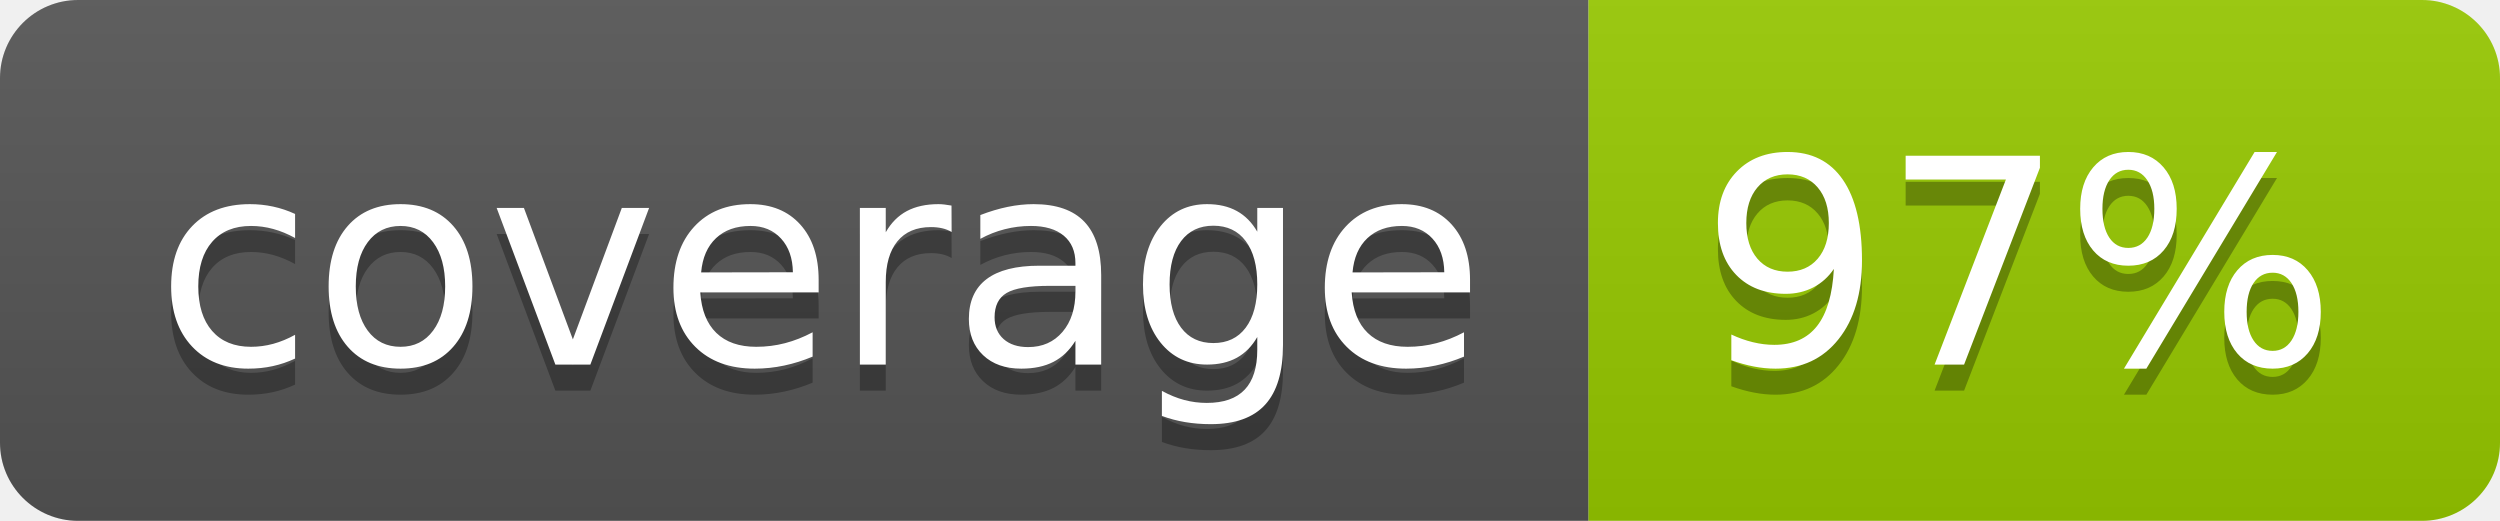
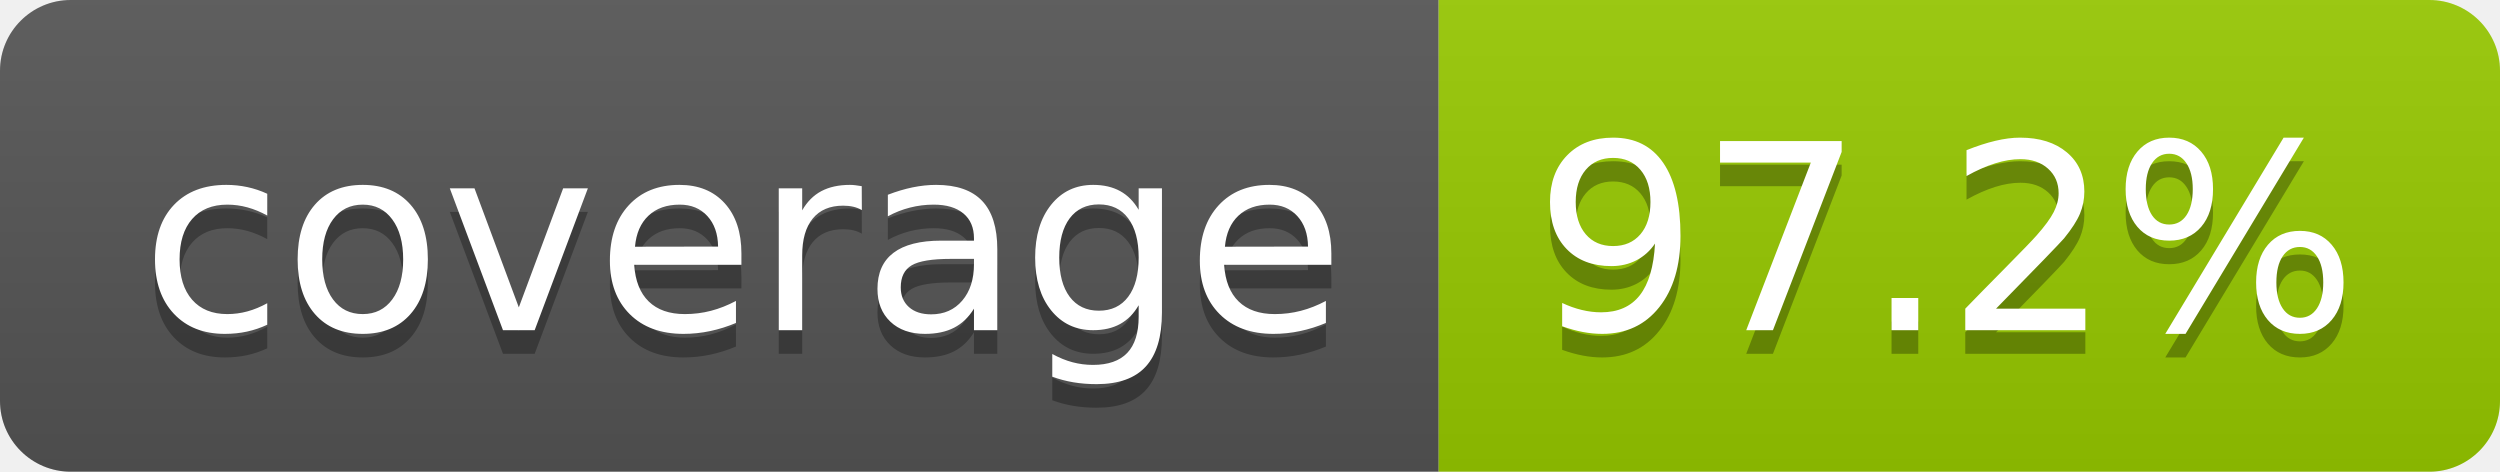
- <svg xmlns="http://www.w3.org/2000/svg" width="96" height="20" role="img" aria-label="coverage: 97%">
+ <svg xmlns="http://www.w3.org/2000/svg" width="106" height="20" role="img" aria-label="coverage: 97.2%">
  <linearGradient id="s" x2="0" y2="100%">
    <stop offset="0" stop-color="#bbb" stop-opacity=".1" />
    <stop offset="1" stop-opacity=".1" />
  </linearGradient>
  <clipPath id="r">
-     <rect width="96" height="20" rx="3" fill="#fff" />
+     <rect width="106" height="20" rx="3" fill="#fff" />
  </clipPath>
  <g clip-path="url(#r)">
    <rect width="61" height="20" fill="#555" />
-     <rect x="61" width="35" height="20" fill="#97ca00" />
-     <rect width="96" height="20" fill="url(#s)" />
+     <rect x="61" width="45" height="20" fill="#97ca00" />
+     <rect width="106" height="20" fill="url(#s)" />
  </g>
  <g fill="#fff" text-anchor="middle" font-family="Verdana,Geneva,DejaVu Sans,sans-serif" text-rendering="geometricPrecision" font-size="110">
    <text aria-hidden="true" x="315" y="150" fill="#010101" fill-opacity=".3" transform="scale(.1)" textLength="510">coverage</text>
    <text x="315" y="140" transform="scale(.1)" fill="#fff" textLength="510">coverage</text>
-     <text aria-hidden="true" x="775" y="150" fill="#010101" fill-opacity=".3" transform="scale(.1)" textLength="245">97%</text>
-     <text x="775" y="140" transform="scale(.1)" fill="#fff" textLength="245">97%</text>
+     <text aria-hidden="true" x="825" y="150" fill="#010101" fill-opacity=".3" transform="scale(.1)" textLength="350">97.2%</text>
+     <text x="825" y="140" transform="scale(.1)" fill="#fff" textLength="350">97.2%</text>
  </g>
</svg>
